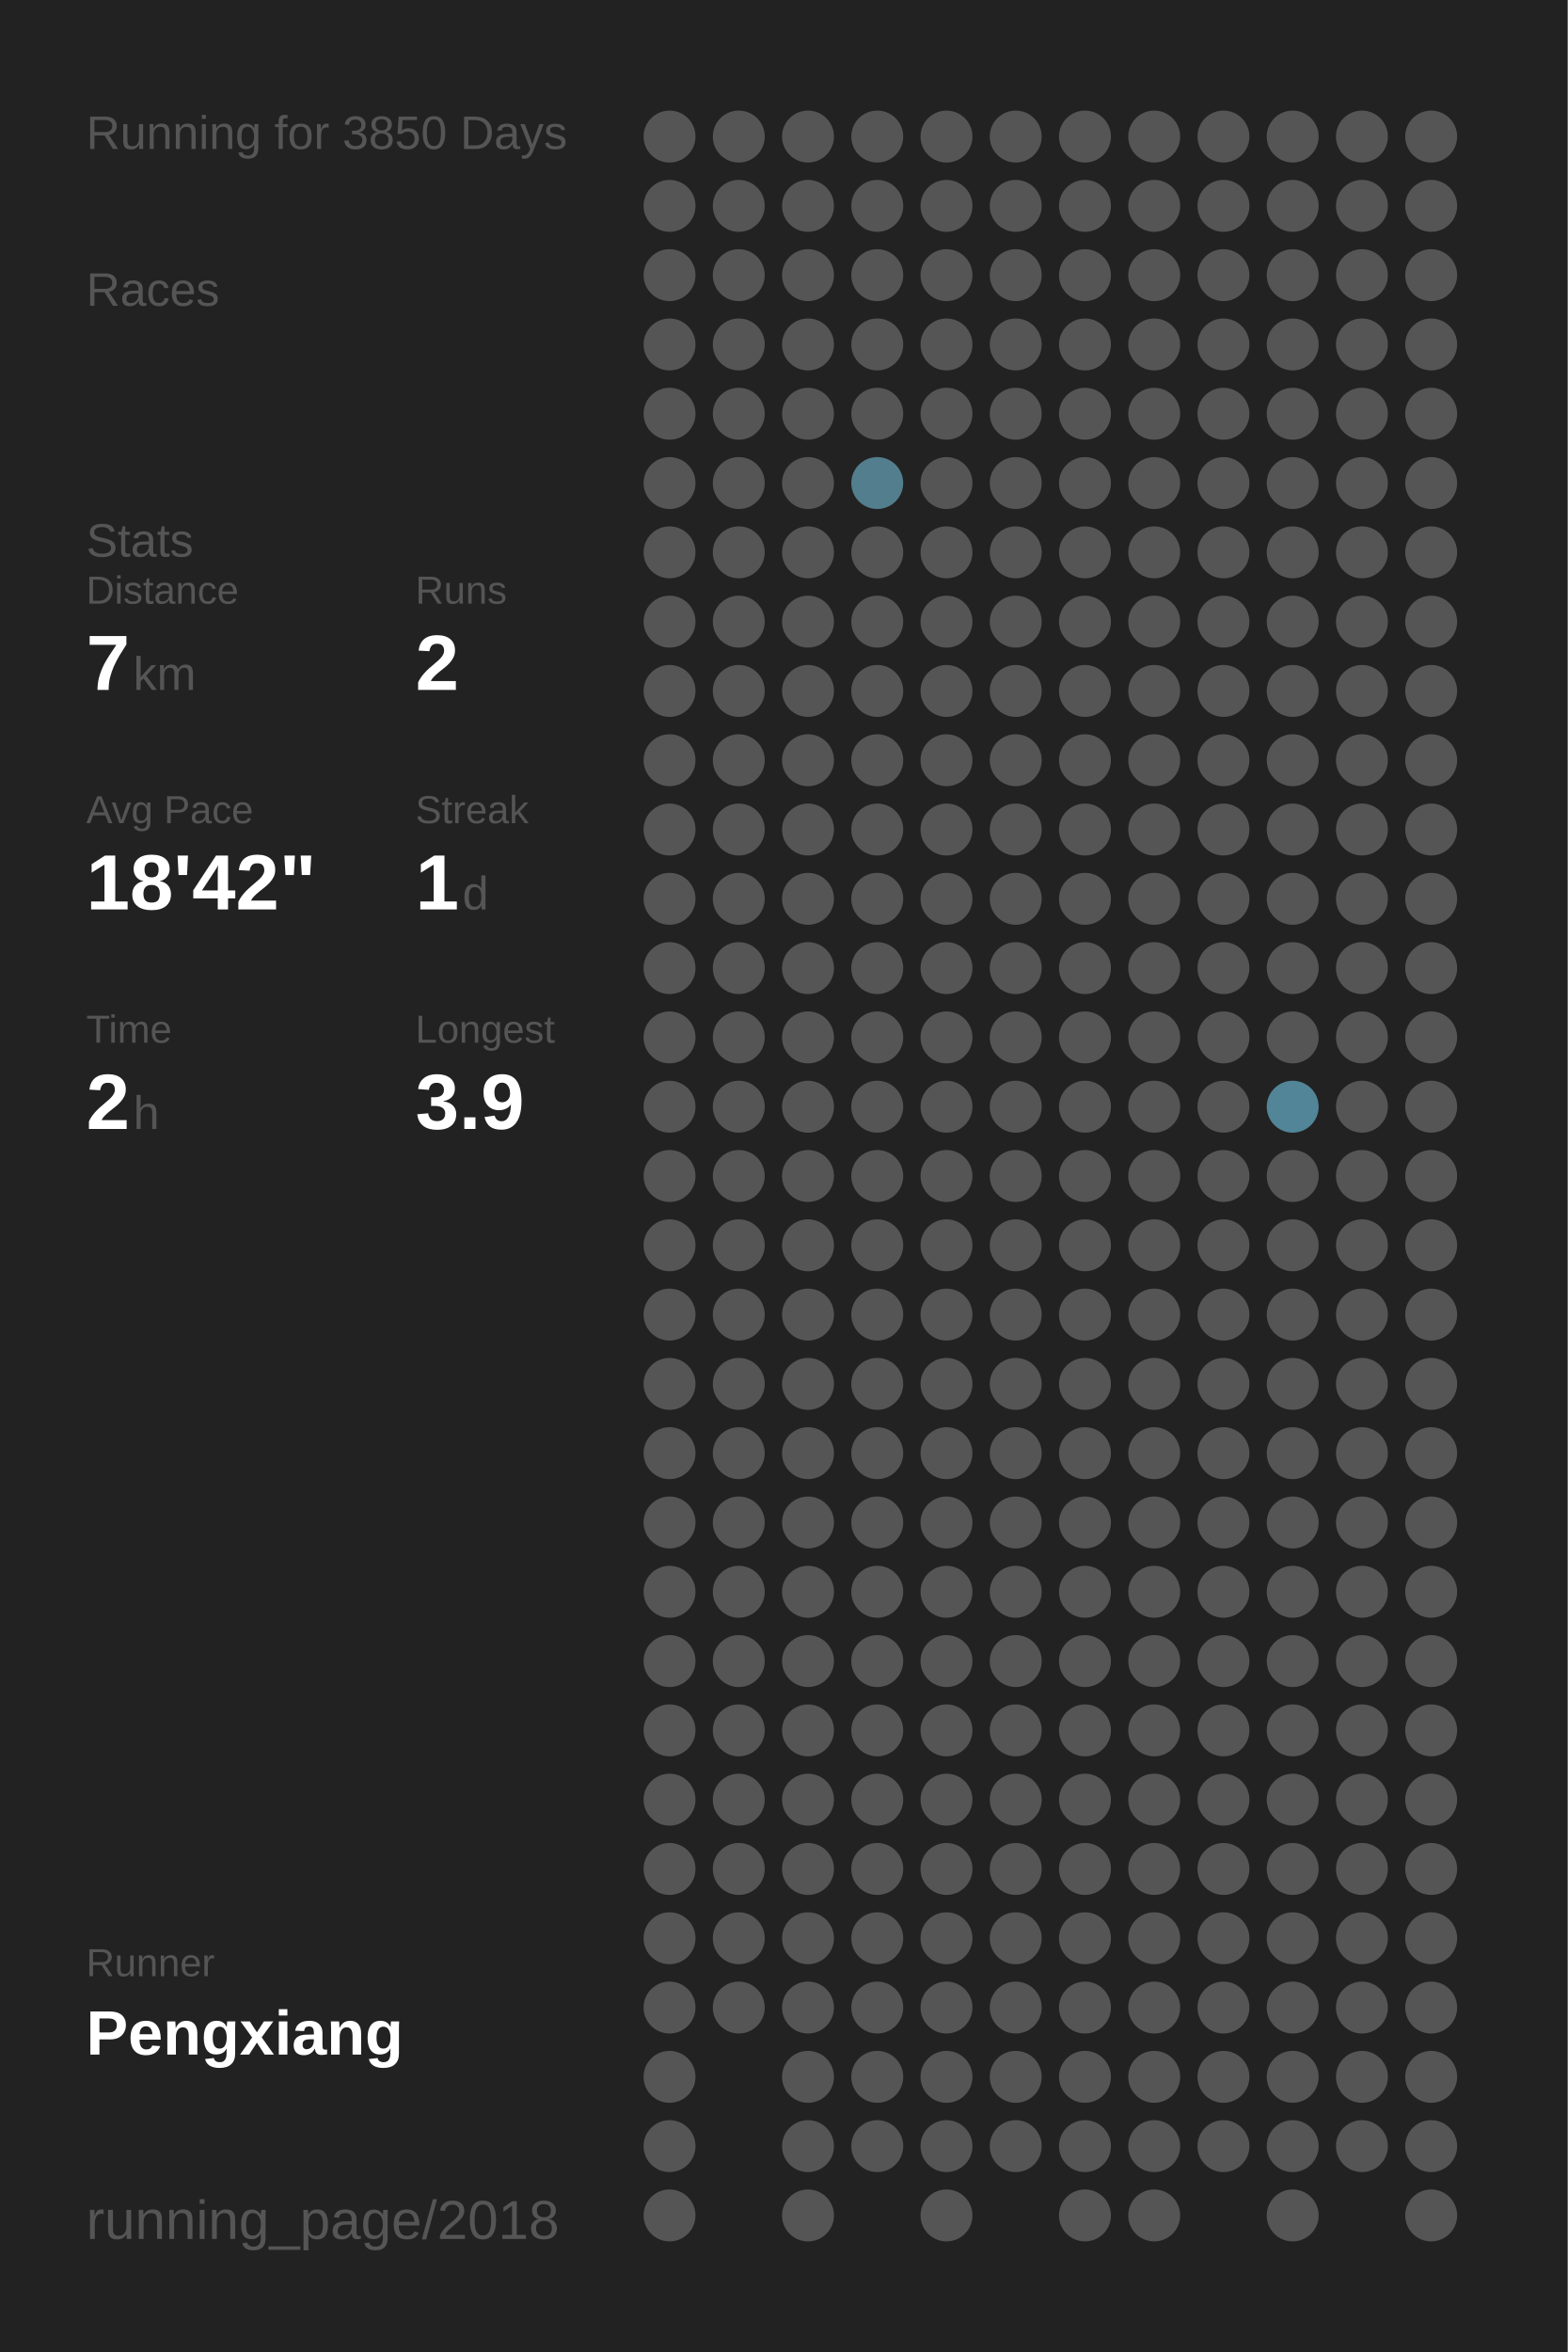
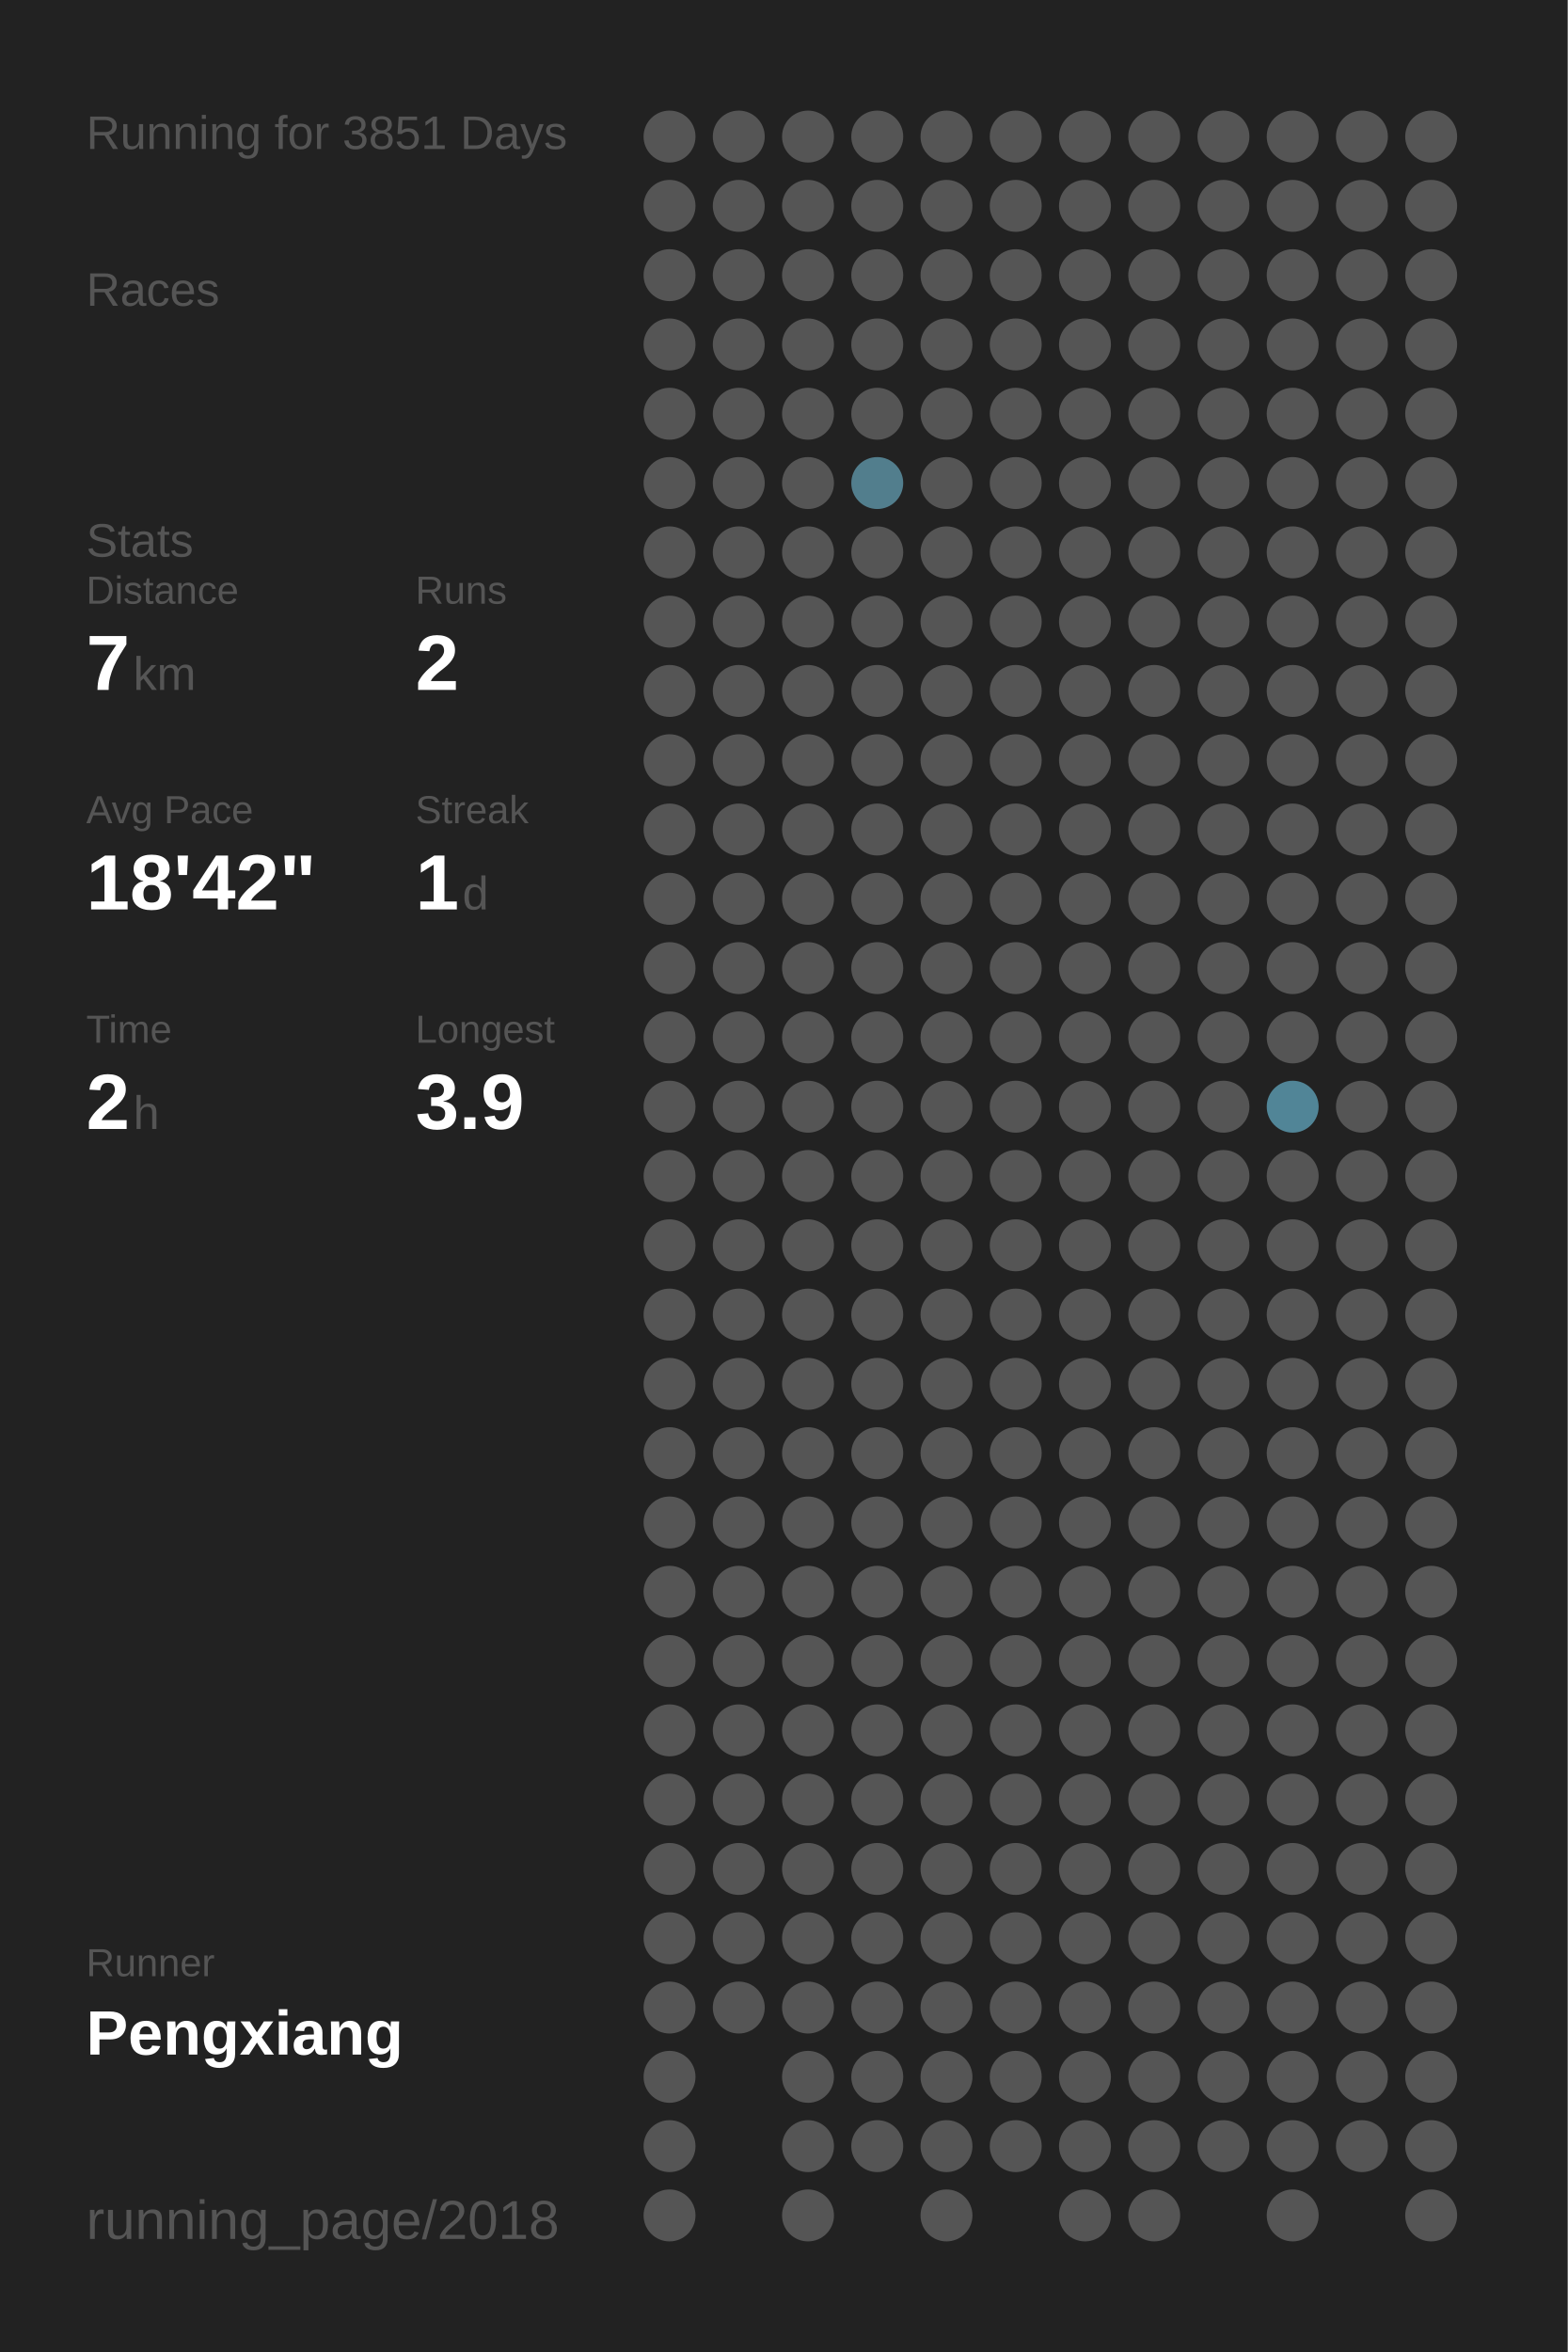
<svg xmlns="http://www.w3.org/2000/svg" baseProfile="full" height="300mm" version="1.1" viewBox="0,0,200,300" width="200mm">
  <defs />
  <rect fill="#222222" height="300" width="200" x="0" y="0" />
-   <text fill="#555555" style="font-size:6px; font-family:Arial;" x="11" y="19">Running for 3850 Days</text>
+   <text fill="#555555" style="font-size:6px; font-family:Arial;" x="11" y="19">Running for 3851 Days</text>
  <text fill="#555555" style="font-size:6px; font-family:Arial;" x="11" y="39">Races</text>
  <text fill="#555555" style="font-size:6px; font-family:Arial;" x="11" y="71">Stats</text>
  <text fill="#555555" style="font-size:5px; font-family:Arial;" x="11" y="77">Distance</text>
  <text fill="#FFFFFF" style="font-size:10px; font-family:Arial; font-weight:bold;" x="11" y="88">7</text>
  <text fill="#555555" style="font-size:6px; font-family:Arial;" x="17" y="88">km</text>
  <text fill="#555555" style="font-size:5px; font-family:Arial;" x="53" y="77">Runs</text>
  <text fill="#FFFFFF" style="font-size:10px; font-family:Arial; font-weight:bold;" x="53" y="88">2</text>
  <text fill="#555555" style="font-size:5px; font-family:Arial;" x="11" y="105">Avg Pace</text>
  <text fill="#FFFFFF" style="font-size:10px; font-family:Arial; font-weight:bold;" x="11" y="116">18'42"</text>
  <text fill="#555555" style="font-size:5px; font-family:Arial;" x="53" y="105">Streak</text>
  <text fill="#FFFFFF" style="font-size:10px; font-family:Arial; font-weight:bold;" x="53" y="116">1</text>
  <text fill="#555555" style="font-size:6px; font-family:Arial;" x="59" y="116">d</text>
  <text fill="#555555" style="font-size:5px; font-family:Arial;" x="11" y="133">Time</text>
  <text fill="#FFFFFF" style="font-size:10px; font-family:Arial; font-weight:bold;" x="11" y="144">2</text>
  <text fill="#555555" style="font-size:6px; font-family:Arial;" x="17" y="144">h</text>
  <text fill="#555555" style="font-size:5px; font-family:Arial;" x="53" y="133">Longest</text>
  <text fill="#FFFFFF" style="font-size:10px; font-family:Arial; font-weight:bold;" x="53" y="144">3.9</text>
  <text fill="#555555" style="font-size:5px; font-family:Arial;" x="11" y="252.065">Runner</text>
  <text fill="#FFFFFF" style="font-size:8px; font-family:Arial; font-weight:bold;" x="11" y="262.065">Pengxiang</text>
  <text fill="#555555" style="font-size:7px; font-family:Arial;" x="11" y="285.581">running_page/2018</text>
  <circle cx="85.417" cy="17.419" fill="#555555" r="3.312" />
  <circle cx="85.417" cy="26.258" fill="#555555" r="3.312" />
  <circle cx="85.417" cy="35.097" fill="#555555" r="3.312" />
  <circle cx="85.417" cy="43.935" fill="#555555" r="3.312" />
  <circle cx="85.417" cy="52.774" fill="#555555" r="3.312" />
  <circle cx="85.417" cy="61.613" fill="#555555" r="3.312" />
  <circle cx="85.417" cy="70.452" fill="#555555" r="3.312" />
  <circle cx="85.417" cy="79.29" fill="#555555" r="3.312" />
  <circle cx="85.417" cy="88.129" fill="#555555" r="3.312" />
  <circle cx="85.417" cy="96.968" fill="#555555" r="3.312" />
  <circle cx="85.417" cy="105.806" fill="#555555" r="3.312" />
  <circle cx="85.417" cy="114.645" fill="#555555" r="3.312" />
  <circle cx="85.417" cy="123.484" fill="#555555" r="3.312" />
  <circle cx="85.417" cy="132.323" fill="#555555" r="3.312" />
  <circle cx="85.417" cy="141.161" fill="#555555" r="3.312" />
  <circle cx="85.417" cy="150" fill="#555555" r="3.312" />
  <circle cx="85.417" cy="158.839" fill="#555555" r="3.312" />
  <circle cx="85.417" cy="167.677" fill="#555555" r="3.312" />
  <circle cx="85.417" cy="176.516" fill="#555555" r="3.312" />
  <circle cx="85.417" cy="185.355" fill="#555555" r="3.312" />
  <circle cx="85.417" cy="194.194" fill="#555555" r="3.312" />
  <circle cx="85.417" cy="203.032" fill="#555555" r="3.312" />
  <circle cx="85.417" cy="211.871" fill="#555555" r="3.312" />
  <circle cx="85.417" cy="220.71" fill="#555555" r="3.312" />
  <circle cx="85.417" cy="229.548" fill="#555555" r="3.312" />
  <circle cx="85.417" cy="238.387" fill="#555555" r="3.312" />
  <circle cx="85.417" cy="247.226" fill="#555555" r="3.312" />
  <circle cx="85.417" cy="256.065" fill="#555555" r="3.312" />
  <circle cx="85.417" cy="264.903" fill="#555555" r="3.312" />
  <circle cx="85.417" cy="273.742" fill="#555555" r="3.312" />
  <circle cx="85.417" cy="282.581" fill="#555555" r="3.312" />
  <circle cx="94.25" cy="17.419" fill="#555555" r="3.312" />
  <circle cx="94.25" cy="26.258" fill="#555555" r="3.312" />
  <circle cx="94.25" cy="35.097" fill="#555555" r="3.312" />
  <circle cx="94.25" cy="43.935" fill="#555555" r="3.312" />
  <circle cx="94.25" cy="52.774" fill="#555555" r="3.312" />
  <circle cx="94.25" cy="61.613" fill="#555555" r="3.312" />
  <circle cx="94.25" cy="70.452" fill="#555555" r="3.312" />
  <circle cx="94.25" cy="79.29" fill="#555555" r="3.312" />
  <circle cx="94.25" cy="88.129" fill="#555555" r="3.312" />
  <circle cx="94.25" cy="96.968" fill="#555555" r="3.312" />
  <circle cx="94.25" cy="105.806" fill="#555555" r="3.312" />
  <circle cx="94.25" cy="114.645" fill="#555555" r="3.312" />
  <circle cx="94.25" cy="123.484" fill="#555555" r="3.312" />
  <circle cx="94.25" cy="132.323" fill="#555555" r="3.312" />
  <circle cx="94.25" cy="141.161" fill="#555555" r="3.312" />
  <circle cx="94.25" cy="150" fill="#555555" r="3.312" />
  <circle cx="94.25" cy="158.839" fill="#555555" r="3.312" />
  <circle cx="94.25" cy="167.677" fill="#555555" r="3.312" />
  <circle cx="94.25" cy="176.516" fill="#555555" r="3.312" />
  <circle cx="94.25" cy="185.355" fill="#555555" r="3.312" />
  <circle cx="94.25" cy="194.194" fill="#555555" r="3.312" />
  <circle cx="94.25" cy="203.032" fill="#555555" r="3.312" />
  <circle cx="94.25" cy="211.871" fill="#555555" r="3.312" />
  <circle cx="94.25" cy="220.71" fill="#555555" r="3.312" />
  <circle cx="94.25" cy="229.548" fill="#555555" r="3.312" />
  <circle cx="94.25" cy="238.387" fill="#555555" r="3.312" />
  <circle cx="94.25" cy="247.226" fill="#555555" r="3.312" />
  <circle cx="94.25" cy="256.065" fill="#555555" r="3.312" />
  <circle cx="103.083" cy="17.419" fill="#555555" r="3.312" />
  <circle cx="103.083" cy="26.258" fill="#555555" r="3.312" />
  <circle cx="103.083" cy="35.097" fill="#555555" r="3.312" />
  <circle cx="103.083" cy="43.935" fill="#555555" r="3.312" />
  <circle cx="103.083" cy="52.774" fill="#555555" r="3.312" />
  <circle cx="103.083" cy="61.613" fill="#555555" r="3.312" />
  <circle cx="103.083" cy="70.452" fill="#555555" r="3.312" />
  <circle cx="103.083" cy="79.29" fill="#555555" r="3.312" />
  <circle cx="103.083" cy="88.129" fill="#555555" r="3.312" />
  <circle cx="103.083" cy="96.968" fill="#555555" r="3.312" />
  <circle cx="103.083" cy="105.806" fill="#555555" r="3.312" />
  <circle cx="103.083" cy="114.645" fill="#555555" r="3.312" />
  <circle cx="103.083" cy="123.484" fill="#555555" r="3.312" />
  <circle cx="103.083" cy="132.323" fill="#555555" r="3.312" />
  <circle cx="103.083" cy="141.161" fill="#555555" r="3.312" />
  <circle cx="103.083" cy="150" fill="#555555" r="3.312" />
  <circle cx="103.083" cy="158.839" fill="#555555" r="3.312" />
  <circle cx="103.083" cy="167.677" fill="#555555" r="3.312" />
  <circle cx="103.083" cy="176.516" fill="#555555" r="3.312" />
  <circle cx="103.083" cy="185.355" fill="#555555" r="3.312" />
  <circle cx="103.083" cy="194.194" fill="#555555" r="3.312" />
  <circle cx="103.083" cy="203.032" fill="#555555" r="3.312" />
  <circle cx="103.083" cy="211.871" fill="#555555" r="3.312" />
  <circle cx="103.083" cy="220.71" fill="#555555" r="3.312" />
  <circle cx="103.083" cy="229.548" fill="#555555" r="3.312" />
  <circle cx="103.083" cy="238.387" fill="#555555" r="3.312" />
  <circle cx="103.083" cy="247.226" fill="#555555" r="3.312" />
  <circle cx="103.083" cy="256.065" fill="#555555" r="3.312" />
  <circle cx="103.083" cy="264.903" fill="#555555" r="3.312" />
  <circle cx="103.083" cy="273.742" fill="#555555" r="3.312" />
  <circle cx="103.083" cy="282.581" fill="#555555" r="3.312" />
  <circle cx="111.917" cy="17.419" fill="#555555" r="3.312" />
  <circle cx="111.917" cy="26.258" fill="#555555" r="3.312" />
  <circle cx="111.917" cy="35.097" fill="#555555" r="3.312" />
  <circle cx="111.917" cy="43.935" fill="#555555" r="3.312" />
  <circle cx="111.917" cy="52.774" fill="#555555" r="3.312" />
  <circle cx="111.917" cy="61.613" fill="#527e8d" r="3.312" />
  <circle cx="111.917" cy="70.452" fill="#555555" r="3.312" />
  <circle cx="111.917" cy="79.29" fill="#555555" r="3.312" />
  <circle cx="111.917" cy="88.129" fill="#555555" r="3.312" />
  <circle cx="111.917" cy="96.968" fill="#555555" r="3.312" />
  <circle cx="111.917" cy="105.806" fill="#555555" r="3.312" />
  <circle cx="111.917" cy="114.645" fill="#555555" r="3.312" />
  <circle cx="111.917" cy="123.484" fill="#555555" r="3.312" />
  <circle cx="111.917" cy="132.323" fill="#555555" r="3.312" />
  <circle cx="111.917" cy="141.161" fill="#555555" r="3.312" />
  <circle cx="111.917" cy="150" fill="#555555" r="3.312" />
  <circle cx="111.917" cy="158.839" fill="#555555" r="3.312" />
  <circle cx="111.917" cy="167.677" fill="#555555" r="3.312" />
  <circle cx="111.917" cy="176.516" fill="#555555" r="3.312" />
  <circle cx="111.917" cy="185.355" fill="#555555" r="3.312" />
  <circle cx="111.917" cy="194.194" fill="#555555" r="3.312" />
  <circle cx="111.917" cy="203.032" fill="#555555" r="3.312" />
  <circle cx="111.917" cy="211.871" fill="#555555" r="3.312" />
  <circle cx="111.917" cy="220.71" fill="#555555" r="3.312" />
  <circle cx="111.917" cy="229.548" fill="#555555" r="3.312" />
  <circle cx="111.917" cy="238.387" fill="#555555" r="3.312" />
  <circle cx="111.917" cy="247.226" fill="#555555" r="3.312" />
  <circle cx="111.917" cy="256.065" fill="#555555" r="3.312" />
  <circle cx="111.917" cy="264.903" fill="#555555" r="3.312" />
  <circle cx="111.917" cy="273.742" fill="#555555" r="3.312" />
  <circle cx="120.75" cy="17.419" fill="#555555" r="3.312" />
  <circle cx="120.75" cy="26.258" fill="#555555" r="3.312" />
  <circle cx="120.75" cy="35.097" fill="#555555" r="3.312" />
  <circle cx="120.75" cy="43.935" fill="#555555" r="3.312" />
  <circle cx="120.75" cy="52.774" fill="#555555" r="3.312" />
  <circle cx="120.75" cy="61.613" fill="#555555" r="3.312" />
  <circle cx="120.75" cy="70.452" fill="#555555" r="3.312" />
  <circle cx="120.75" cy="79.29" fill="#555555" r="3.312" />
  <circle cx="120.75" cy="88.129" fill="#555555" r="3.312" />
  <circle cx="120.75" cy="96.968" fill="#555555" r="3.312" />
  <circle cx="120.75" cy="105.806" fill="#555555" r="3.312" />
  <circle cx="120.75" cy="114.645" fill="#555555" r="3.312" />
  <circle cx="120.75" cy="123.484" fill="#555555" r="3.312" />
  <circle cx="120.75" cy="132.323" fill="#555555" r="3.312" />
  <circle cx="120.75" cy="141.161" fill="#555555" r="3.312" />
  <circle cx="120.75" cy="150" fill="#555555" r="3.312" />
  <circle cx="120.75" cy="158.839" fill="#555555" r="3.312" />
  <circle cx="120.75" cy="167.677" fill="#555555" r="3.312" />
  <circle cx="120.75" cy="176.516" fill="#555555" r="3.312" />
  <circle cx="120.75" cy="185.355" fill="#555555" r="3.312" />
  <circle cx="120.75" cy="194.194" fill="#555555" r="3.312" />
  <circle cx="120.75" cy="203.032" fill="#555555" r="3.312" />
  <circle cx="120.75" cy="211.871" fill="#555555" r="3.312" />
  <circle cx="120.75" cy="220.71" fill="#555555" r="3.312" />
  <circle cx="120.75" cy="229.548" fill="#555555" r="3.312" />
  <circle cx="120.75" cy="238.387" fill="#555555" r="3.312" />
  <circle cx="120.75" cy="247.226" fill="#555555" r="3.312" />
  <circle cx="120.75" cy="256.065" fill="#555555" r="3.312" />
  <circle cx="120.75" cy="264.903" fill="#555555" r="3.312" />
  <circle cx="120.75" cy="273.742" fill="#555555" r="3.312" />
  <circle cx="120.75" cy="282.581" fill="#555555" r="3.312" />
  <circle cx="129.583" cy="17.419" fill="#555555" r="3.312" />
  <circle cx="129.583" cy="26.258" fill="#555555" r="3.312" />
  <circle cx="129.583" cy="35.097" fill="#555555" r="3.312" />
  <circle cx="129.583" cy="43.935" fill="#555555" r="3.312" />
  <circle cx="129.583" cy="52.774" fill="#555555" r="3.312" />
  <circle cx="129.583" cy="61.613" fill="#555555" r="3.312" />
  <circle cx="129.583" cy="70.452" fill="#555555" r="3.312" />
  <circle cx="129.583" cy="79.29" fill="#555555" r="3.312" />
  <circle cx="129.583" cy="88.129" fill="#555555" r="3.312" />
  <circle cx="129.583" cy="96.968" fill="#555555" r="3.312" />
  <circle cx="129.583" cy="105.806" fill="#555555" r="3.312" />
  <circle cx="129.583" cy="114.645" fill="#555555" r="3.312" />
  <circle cx="129.583" cy="123.484" fill="#555555" r="3.312" />
  <circle cx="129.583" cy="132.323" fill="#555555" r="3.312" />
  <circle cx="129.583" cy="141.161" fill="#555555" r="3.312" />
  <circle cx="129.583" cy="150" fill="#555555" r="3.312" />
  <circle cx="129.583" cy="158.839" fill="#555555" r="3.312" />
  <circle cx="129.583" cy="167.677" fill="#555555" r="3.312" />
  <circle cx="129.583" cy="176.516" fill="#555555" r="3.312" />
  <circle cx="129.583" cy="185.355" fill="#555555" r="3.312" />
  <circle cx="129.583" cy="194.194" fill="#555555" r="3.312" />
  <circle cx="129.583" cy="203.032" fill="#555555" r="3.312" />
  <circle cx="129.583" cy="211.871" fill="#555555" r="3.312" />
  <circle cx="129.583" cy="220.71" fill="#555555" r="3.312" />
  <circle cx="129.583" cy="229.548" fill="#555555" r="3.312" />
  <circle cx="129.583" cy="238.387" fill="#555555" r="3.312" />
  <circle cx="129.583" cy="247.226" fill="#555555" r="3.312" />
  <circle cx="129.583" cy="256.065" fill="#555555" r="3.312" />
  <circle cx="129.583" cy="264.903" fill="#555555" r="3.312" />
  <circle cx="129.583" cy="273.742" fill="#555555" r="3.312" />
  <circle cx="138.417" cy="17.419" fill="#555555" r="3.312" />
  <circle cx="138.417" cy="26.258" fill="#555555" r="3.312" />
  <circle cx="138.417" cy="35.097" fill="#555555" r="3.312" />
  <circle cx="138.417" cy="43.935" fill="#555555" r="3.312" />
  <circle cx="138.417" cy="52.774" fill="#555555" r="3.312" />
  <circle cx="138.417" cy="61.613" fill="#555555" r="3.312" />
  <circle cx="138.417" cy="70.452" fill="#555555" r="3.312" />
  <circle cx="138.417" cy="79.29" fill="#555555" r="3.312" />
  <circle cx="138.417" cy="88.129" fill="#555555" r="3.312" />
  <circle cx="138.417" cy="96.968" fill="#555555" r="3.312" />
  <circle cx="138.417" cy="105.806" fill="#555555" r="3.312" />
  <circle cx="138.417" cy="114.645" fill="#555555" r="3.312" />
  <circle cx="138.417" cy="123.484" fill="#555555" r="3.312" />
  <circle cx="138.417" cy="132.323" fill="#555555" r="3.312" />
  <circle cx="138.417" cy="141.161" fill="#555555" r="3.312" />
  <circle cx="138.417" cy="150" fill="#555555" r="3.312" />
  <circle cx="138.417" cy="158.839" fill="#555555" r="3.312" />
  <circle cx="138.417" cy="167.677" fill="#555555" r="3.312" />
  <circle cx="138.417" cy="176.516" fill="#555555" r="3.312" />
  <circle cx="138.417" cy="185.355" fill="#555555" r="3.312" />
  <circle cx="138.417" cy="194.194" fill="#555555" r="3.312" />
  <circle cx="138.417" cy="203.032" fill="#555555" r="3.312" />
  <circle cx="138.417" cy="211.871" fill="#555555" r="3.312" />
  <circle cx="138.417" cy="220.71" fill="#555555" r="3.312" />
  <circle cx="138.417" cy="229.548" fill="#555555" r="3.312" />
  <circle cx="138.417" cy="238.387" fill="#555555" r="3.312" />
  <circle cx="138.417" cy="247.226" fill="#555555" r="3.312" />
  <circle cx="138.417" cy="256.065" fill="#555555" r="3.312" />
  <circle cx="138.417" cy="264.903" fill="#555555" r="3.312" />
  <circle cx="138.417" cy="273.742" fill="#555555" r="3.312" />
  <circle cx="138.417" cy="282.581" fill="#555555" r="3.312" />
  <circle cx="147.25" cy="17.419" fill="#555555" r="3.312" />
  <circle cx="147.25" cy="26.258" fill="#555555" r="3.312" />
  <circle cx="147.25" cy="35.097" fill="#555555" r="3.312" />
  <circle cx="147.25" cy="43.935" fill="#555555" r="3.312" />
  <circle cx="147.25" cy="52.774" fill="#555555" r="3.312" />
  <circle cx="147.25" cy="61.613" fill="#555555" r="3.312" />
  <circle cx="147.25" cy="70.452" fill="#555555" r="3.312" />
  <circle cx="147.25" cy="79.29" fill="#555555" r="3.312" />
  <circle cx="147.25" cy="88.129" fill="#555555" r="3.312" />
  <circle cx="147.25" cy="96.968" fill="#555555" r="3.312" />
  <circle cx="147.25" cy="105.806" fill="#555555" r="3.312" />
  <circle cx="147.25" cy="114.645" fill="#555555" r="3.312" />
  <circle cx="147.25" cy="123.484" fill="#555555" r="3.312" />
  <circle cx="147.25" cy="132.323" fill="#555555" r="3.312" />
  <circle cx="147.25" cy="141.161" fill="#555555" r="3.312" />
  <circle cx="147.25" cy="150" fill="#555555" r="3.312" />
  <circle cx="147.25" cy="158.839" fill="#555555" r="3.312" />
  <circle cx="147.25" cy="167.677" fill="#555555" r="3.312" />
  <circle cx="147.25" cy="176.516" fill="#555555" r="3.312" />
  <circle cx="147.25" cy="185.355" fill="#555555" r="3.312" />
  <circle cx="147.25" cy="194.194" fill="#555555" r="3.312" />
  <circle cx="147.25" cy="203.032" fill="#555555" r="3.312" />
  <circle cx="147.25" cy="211.871" fill="#555555" r="3.312" />
  <circle cx="147.25" cy="220.71" fill="#555555" r="3.312" />
  <circle cx="147.25" cy="229.548" fill="#555555" r="3.312" />
  <circle cx="147.25" cy="238.387" fill="#555555" r="3.312" />
  <circle cx="147.25" cy="247.226" fill="#555555" r="3.312" />
  <circle cx="147.25" cy="256.065" fill="#555555" r="3.312" />
  <circle cx="147.25" cy="264.903" fill="#555555" r="3.312" />
  <circle cx="147.25" cy="273.742" fill="#555555" r="3.312" />
  <circle cx="147.25" cy="282.581" fill="#555555" r="3.312" />
  <circle cx="156.083" cy="17.419" fill="#555555" r="3.312" />
  <circle cx="156.083" cy="26.258" fill="#555555" r="3.312" />
  <circle cx="156.083" cy="35.097" fill="#555555" r="3.312" />
  <circle cx="156.083" cy="43.935" fill="#555555" r="3.312" />
  <circle cx="156.083" cy="52.774" fill="#555555" r="3.312" />
  <circle cx="156.083" cy="61.613" fill="#555555" r="3.312" />
  <circle cx="156.083" cy="70.452" fill="#555555" r="3.312" />
  <circle cx="156.083" cy="79.29" fill="#555555" r="3.312" />
  <circle cx="156.083" cy="88.129" fill="#555555" r="3.312" />
  <circle cx="156.083" cy="96.968" fill="#555555" r="3.312" />
  <circle cx="156.083" cy="105.806" fill="#555555" r="3.312" />
  <circle cx="156.083" cy="114.645" fill="#555555" r="3.312" />
  <circle cx="156.083" cy="123.484" fill="#555555" r="3.312" />
  <circle cx="156.083" cy="132.323" fill="#555555" r="3.312" />
  <circle cx="156.083" cy="141.161" fill="#555555" r="3.312" />
  <circle cx="156.083" cy="150" fill="#555555" r="3.312" />
  <circle cx="156.083" cy="158.839" fill="#555555" r="3.312" />
  <circle cx="156.083" cy="167.677" fill="#555555" r="3.312" />
  <circle cx="156.083" cy="176.516" fill="#555555" r="3.312" />
  <circle cx="156.083" cy="185.355" fill="#555555" r="3.312" />
  <circle cx="156.083" cy="194.194" fill="#555555" r="3.312" />
  <circle cx="156.083" cy="203.032" fill="#555555" r="3.312" />
  <circle cx="156.083" cy="211.871" fill="#555555" r="3.312" />
  <circle cx="156.083" cy="220.71" fill="#555555" r="3.312" />
  <circle cx="156.083" cy="229.548" fill="#555555" r="3.312" />
  <circle cx="156.083" cy="238.387" fill="#555555" r="3.312" />
  <circle cx="156.083" cy="247.226" fill="#555555" r="3.312" />
  <circle cx="156.083" cy="256.065" fill="#555555" r="3.312" />
  <circle cx="156.083" cy="264.903" fill="#555555" r="3.312" />
  <circle cx="156.083" cy="273.742" fill="#555555" r="3.312" />
  <circle cx="164.917" cy="17.419" fill="#555555" r="3.312" />
  <circle cx="164.917" cy="26.258" fill="#555555" r="3.312" />
  <circle cx="164.917" cy="35.097" fill="#555555" r="3.312" />
  <circle cx="164.917" cy="43.935" fill="#555555" r="3.312" />
  <circle cx="164.917" cy="52.774" fill="#555555" r="3.312" />
  <circle cx="164.917" cy="61.613" fill="#555555" r="3.312" />
  <circle cx="164.917" cy="70.452" fill="#555555" r="3.312" />
  <circle cx="164.917" cy="79.29" fill="#555555" r="3.312" />
  <circle cx="164.917" cy="88.129" fill="#555555" r="3.312" />
  <circle cx="164.917" cy="96.968" fill="#555555" r="3.312" />
  <circle cx="164.917" cy="105.806" fill="#555555" r="3.312" />
  <circle cx="164.917" cy="114.645" fill="#555555" r="3.312" />
  <circle cx="164.917" cy="123.484" fill="#555555" r="3.312" />
  <circle cx="164.917" cy="132.323" fill="#555555" r="3.312" />
  <circle cx="164.917" cy="141.161" fill="#518597" r="3.312" />
  <circle cx="164.917" cy="150" fill="#555555" r="3.312" />
  <circle cx="164.917" cy="158.839" fill="#555555" r="3.312" />
  <circle cx="164.917" cy="167.677" fill="#555555" r="3.312" />
  <circle cx="164.917" cy="176.516" fill="#555555" r="3.312" />
  <circle cx="164.917" cy="185.355" fill="#555555" r="3.312" />
  <circle cx="164.917" cy="194.194" fill="#555555" r="3.312" />
  <circle cx="164.917" cy="203.032" fill="#555555" r="3.312" />
  <circle cx="164.917" cy="211.871" fill="#555555" r="3.312" />
  <circle cx="164.917" cy="220.71" fill="#555555" r="3.312" />
  <circle cx="164.917" cy="229.548" fill="#555555" r="3.312" />
  <circle cx="164.917" cy="238.387" fill="#555555" r="3.312" />
  <circle cx="164.917" cy="247.226" fill="#555555" r="3.312" />
  <circle cx="164.917" cy="256.065" fill="#555555" r="3.312" />
  <circle cx="164.917" cy="264.903" fill="#555555" r="3.312" />
  <circle cx="164.917" cy="273.742" fill="#555555" r="3.312" />
  <circle cx="164.917" cy="282.581" fill="#555555" r="3.312" />
  <circle cx="173.75" cy="17.419" fill="#555555" r="3.312" />
  <circle cx="173.75" cy="26.258" fill="#555555" r="3.312" />
  <circle cx="173.75" cy="35.097" fill="#555555" r="3.312" />
  <circle cx="173.75" cy="43.935" fill="#555555" r="3.312" />
  <circle cx="173.75" cy="52.774" fill="#555555" r="3.312" />
  <circle cx="173.75" cy="61.613" fill="#555555" r="3.312" />
  <circle cx="173.75" cy="70.452" fill="#555555" r="3.312" />
  <circle cx="173.75" cy="79.29" fill="#555555" r="3.312" />
  <circle cx="173.75" cy="88.129" fill="#555555" r="3.312" />
  <circle cx="173.75" cy="96.968" fill="#555555" r="3.312" />
  <circle cx="173.75" cy="105.806" fill="#555555" r="3.312" />
  <circle cx="173.75" cy="114.645" fill="#555555" r="3.312" />
  <circle cx="173.75" cy="123.484" fill="#555555" r="3.312" />
  <circle cx="173.75" cy="132.323" fill="#555555" r="3.312" />
  <circle cx="173.75" cy="141.161" fill="#555555" r="3.312" />
  <circle cx="173.75" cy="150" fill="#555555" r="3.312" />
  <circle cx="173.75" cy="158.839" fill="#555555" r="3.312" />
  <circle cx="173.75" cy="167.677" fill="#555555" r="3.312" />
  <circle cx="173.75" cy="176.516" fill="#555555" r="3.312" />
  <circle cx="173.75" cy="185.355" fill="#555555" r="3.312" />
  <circle cx="173.75" cy="194.194" fill="#555555" r="3.312" />
  <circle cx="173.75" cy="203.032" fill="#555555" r="3.312" />
  <circle cx="173.75" cy="211.871" fill="#555555" r="3.312" />
  <circle cx="173.75" cy="220.71" fill="#555555" r="3.312" />
  <circle cx="173.75" cy="229.548" fill="#555555" r="3.312" />
  <circle cx="173.75" cy="238.387" fill="#555555" r="3.312" />
  <circle cx="173.75" cy="247.226" fill="#555555" r="3.312" />
  <circle cx="173.75" cy="256.065" fill="#555555" r="3.312" />
  <circle cx="173.75" cy="264.903" fill="#555555" r="3.312" />
  <circle cx="173.75" cy="273.742" fill="#555555" r="3.312" />
  <circle cx="182.583" cy="17.419" fill="#555555" r="3.312" />
  <circle cx="182.583" cy="26.258" fill="#555555" r="3.312" />
  <circle cx="182.583" cy="35.097" fill="#555555" r="3.312" />
  <circle cx="182.583" cy="43.935" fill="#555555" r="3.312" />
  <circle cx="182.583" cy="52.774" fill="#555555" r="3.312" />
  <circle cx="182.583" cy="61.613" fill="#555555" r="3.312" />
  <circle cx="182.583" cy="70.452" fill="#555555" r="3.312" />
  <circle cx="182.583" cy="79.29" fill="#555555" r="3.312" />
  <circle cx="182.583" cy="88.129" fill="#555555" r="3.312" />
  <circle cx="182.583" cy="96.968" fill="#555555" r="3.312" />
  <circle cx="182.583" cy="105.806" fill="#555555" r="3.312" />
  <circle cx="182.583" cy="114.645" fill="#555555" r="3.312" />
  <circle cx="182.583" cy="123.484" fill="#555555" r="3.312" />
  <circle cx="182.583" cy="132.323" fill="#555555" r="3.312" />
  <circle cx="182.583" cy="141.161" fill="#555555" r="3.312" />
  <circle cx="182.583" cy="150" fill="#555555" r="3.312" />
  <circle cx="182.583" cy="158.839" fill="#555555" r="3.312" />
  <circle cx="182.583" cy="167.677" fill="#555555" r="3.312" />
  <circle cx="182.583" cy="176.516" fill="#555555" r="3.312" />
  <circle cx="182.583" cy="185.355" fill="#555555" r="3.312" />
  <circle cx="182.583" cy="194.194" fill="#555555" r="3.312" />
  <circle cx="182.583" cy="203.032" fill="#555555" r="3.312" />
  <circle cx="182.583" cy="211.871" fill="#555555" r="3.312" />
  <circle cx="182.583" cy="220.71" fill="#555555" r="3.312" />
  <circle cx="182.583" cy="229.548" fill="#555555" r="3.312" />
  <circle cx="182.583" cy="238.387" fill="#555555" r="3.312" />
  <circle cx="182.583" cy="247.226" fill="#555555" r="3.312" />
  <circle cx="182.583" cy="256.065" fill="#555555" r="3.312" />
  <circle cx="182.583" cy="264.903" fill="#555555" r="3.312" />
  <circle cx="182.583" cy="273.742" fill="#555555" r="3.312" />
  <circle cx="182.583" cy="282.581" fill="#555555" r="3.312" />
</svg>
